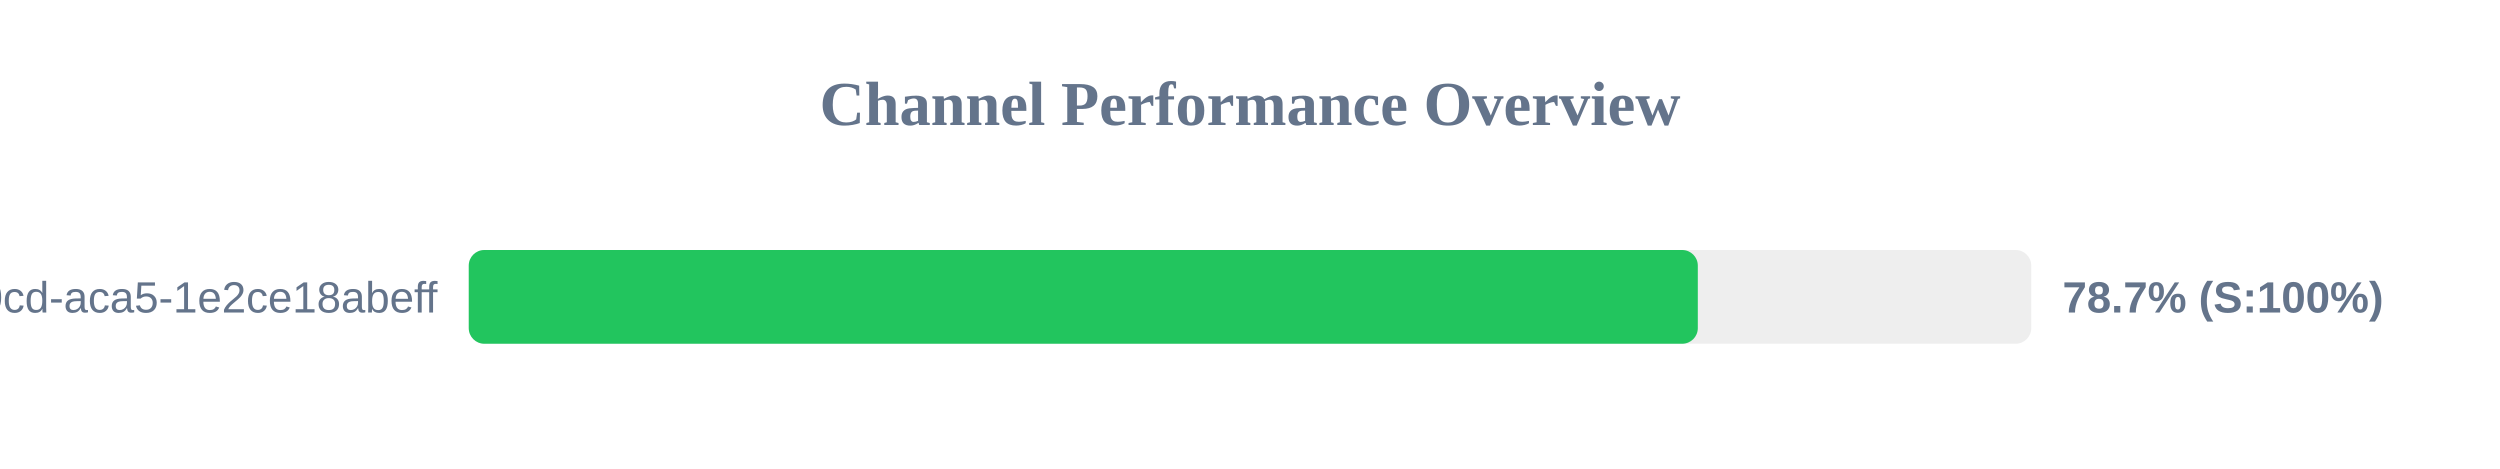
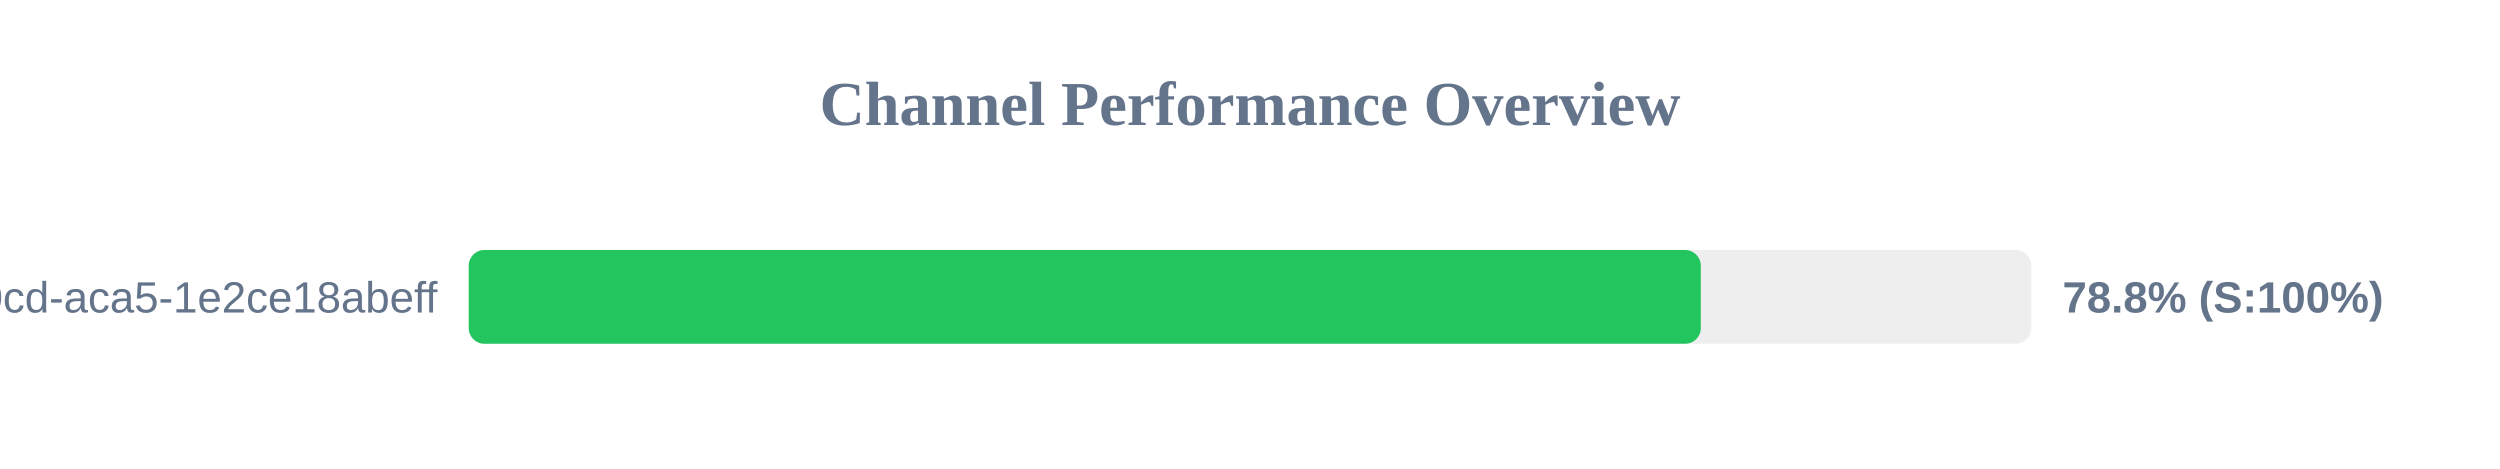
<svg xmlns="http://www.w3.org/2000/svg" width="800" height="150" version="1.1">
  <style>
        .row { font: 14px Arial; fill: #64748b; }
        .score { font: bold 14px Arial; fill: #64748b; }
    </style>
  <text x="400" y="40" text-anchor="middle" font-size="20px" font-weight="bold" fill="#64748b">Channel Performance Overview</text>
  <rect x="150" y="80" width="500" height="30" fill="#eee" rx="5" />
-   <rect x="150" y="80" width="393.3" height="30" fill="#22c55e" rx="5" />
+   <rect x="150" y="80" width="394.25" height="30" fill="#22c55e" rx="5" />
  <text x="140" y="100" text-anchor="end" class="row">?uuid=ebbeef45-0fd8-40cd-aca5-1e2ce18abeff</text>
-   <text x="660" y="100" text-anchor="start" class="score">78.7% (S:100%)</text>
+   <text x="660" y="100" text-anchor="start" class="score">78.8% (S:100%)</text>
</svg>
